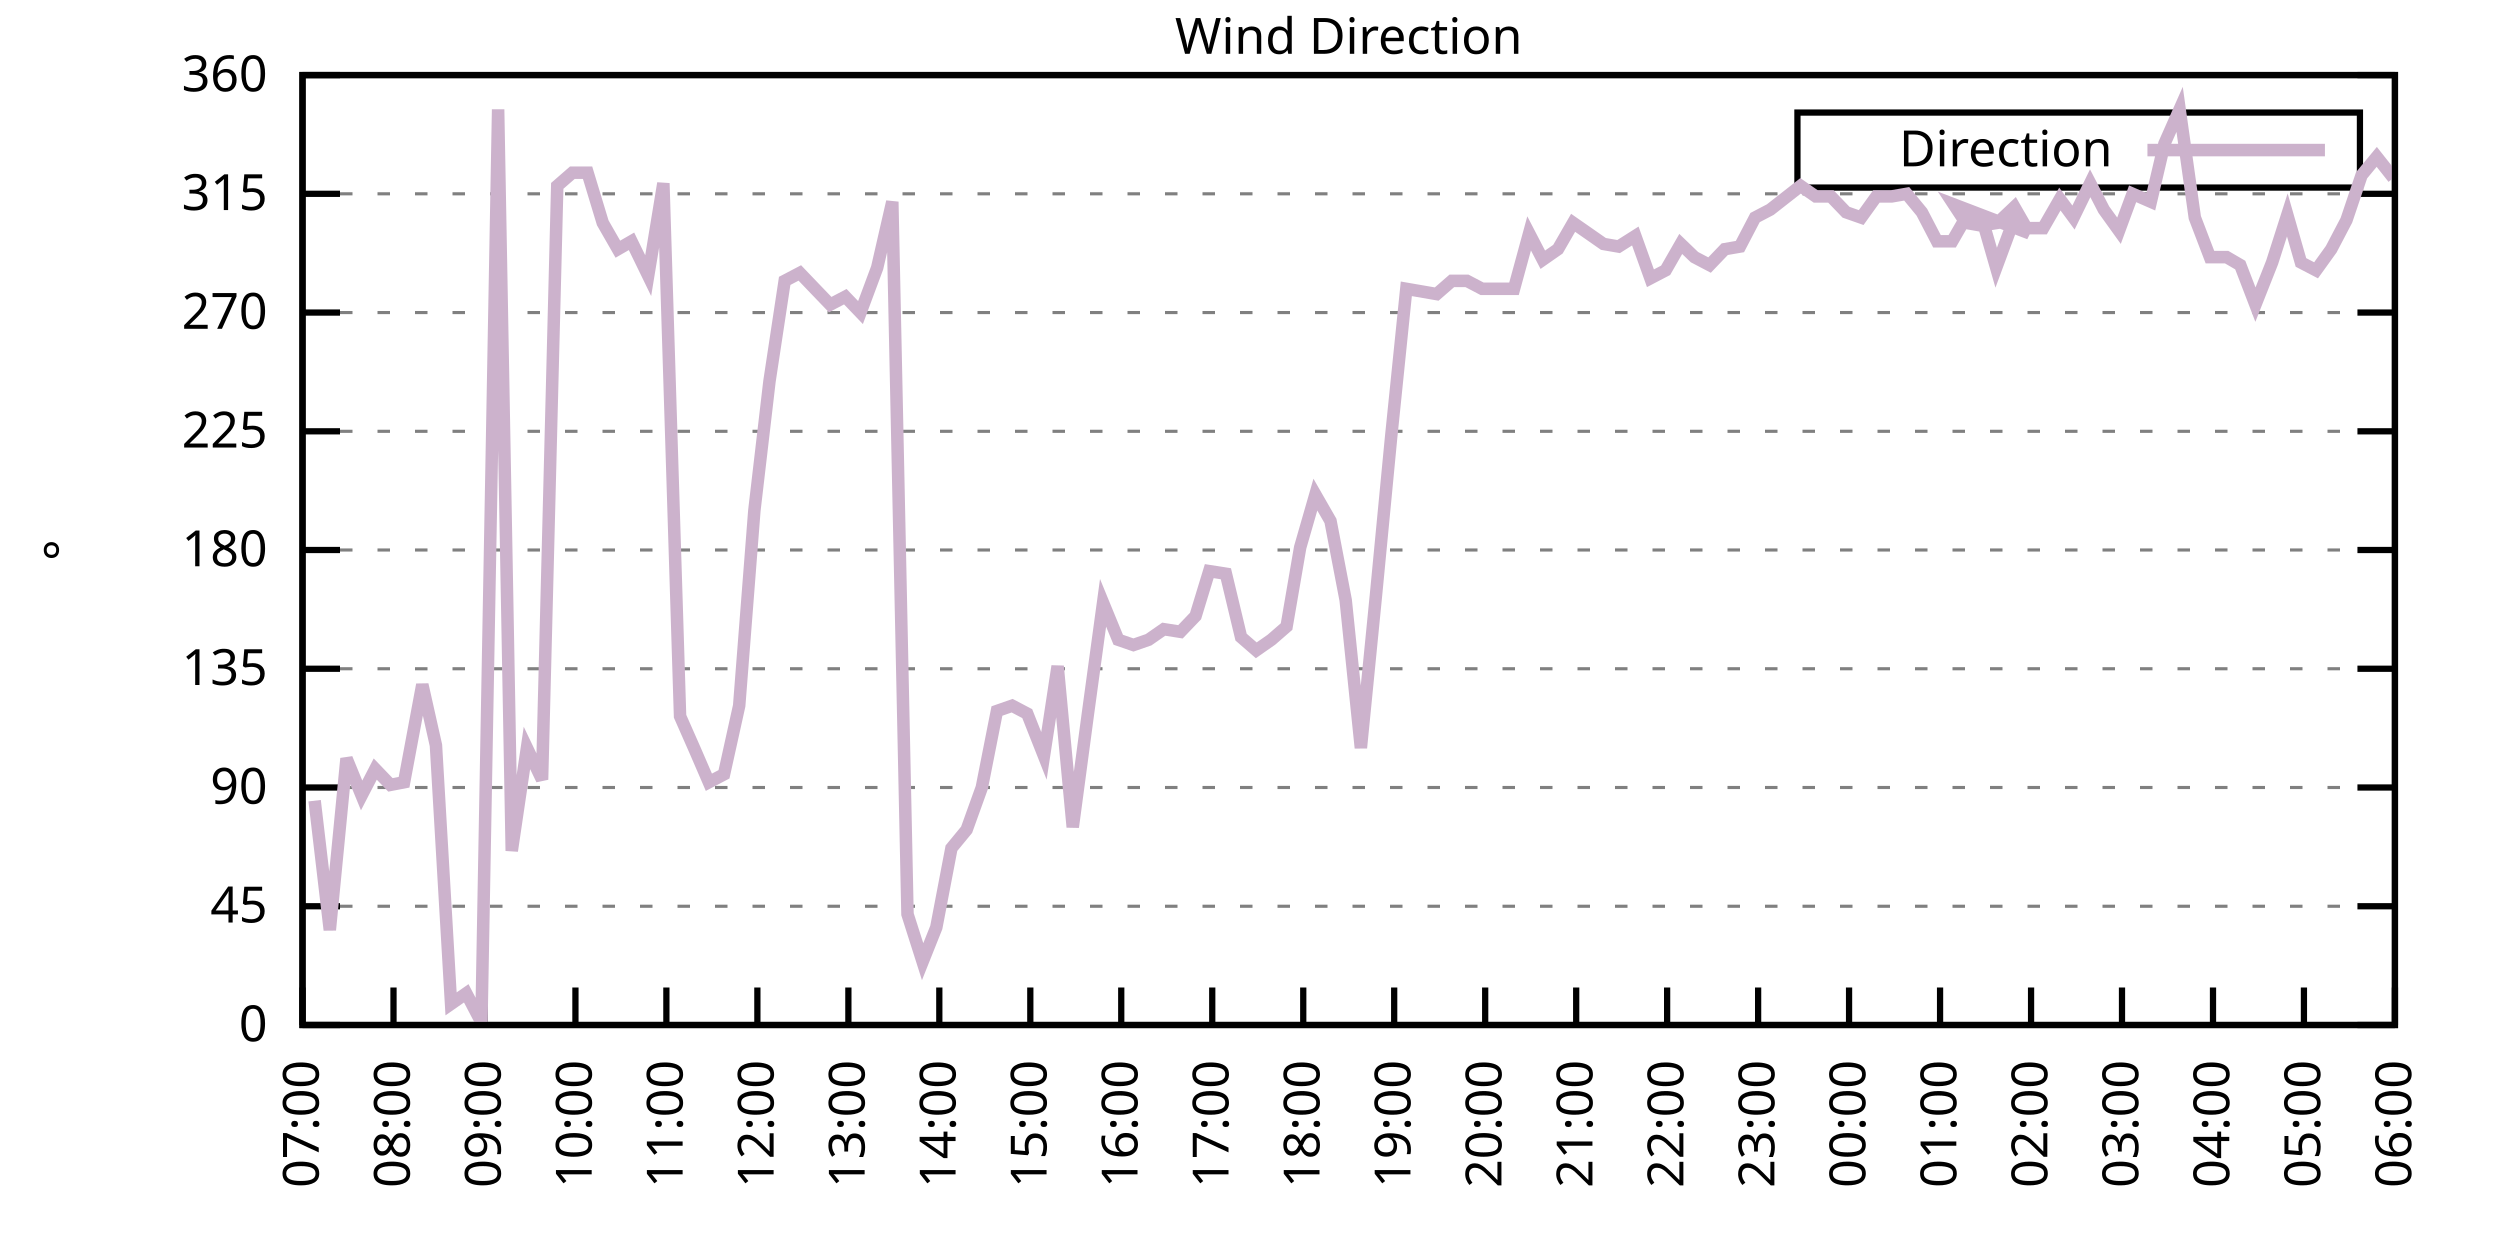
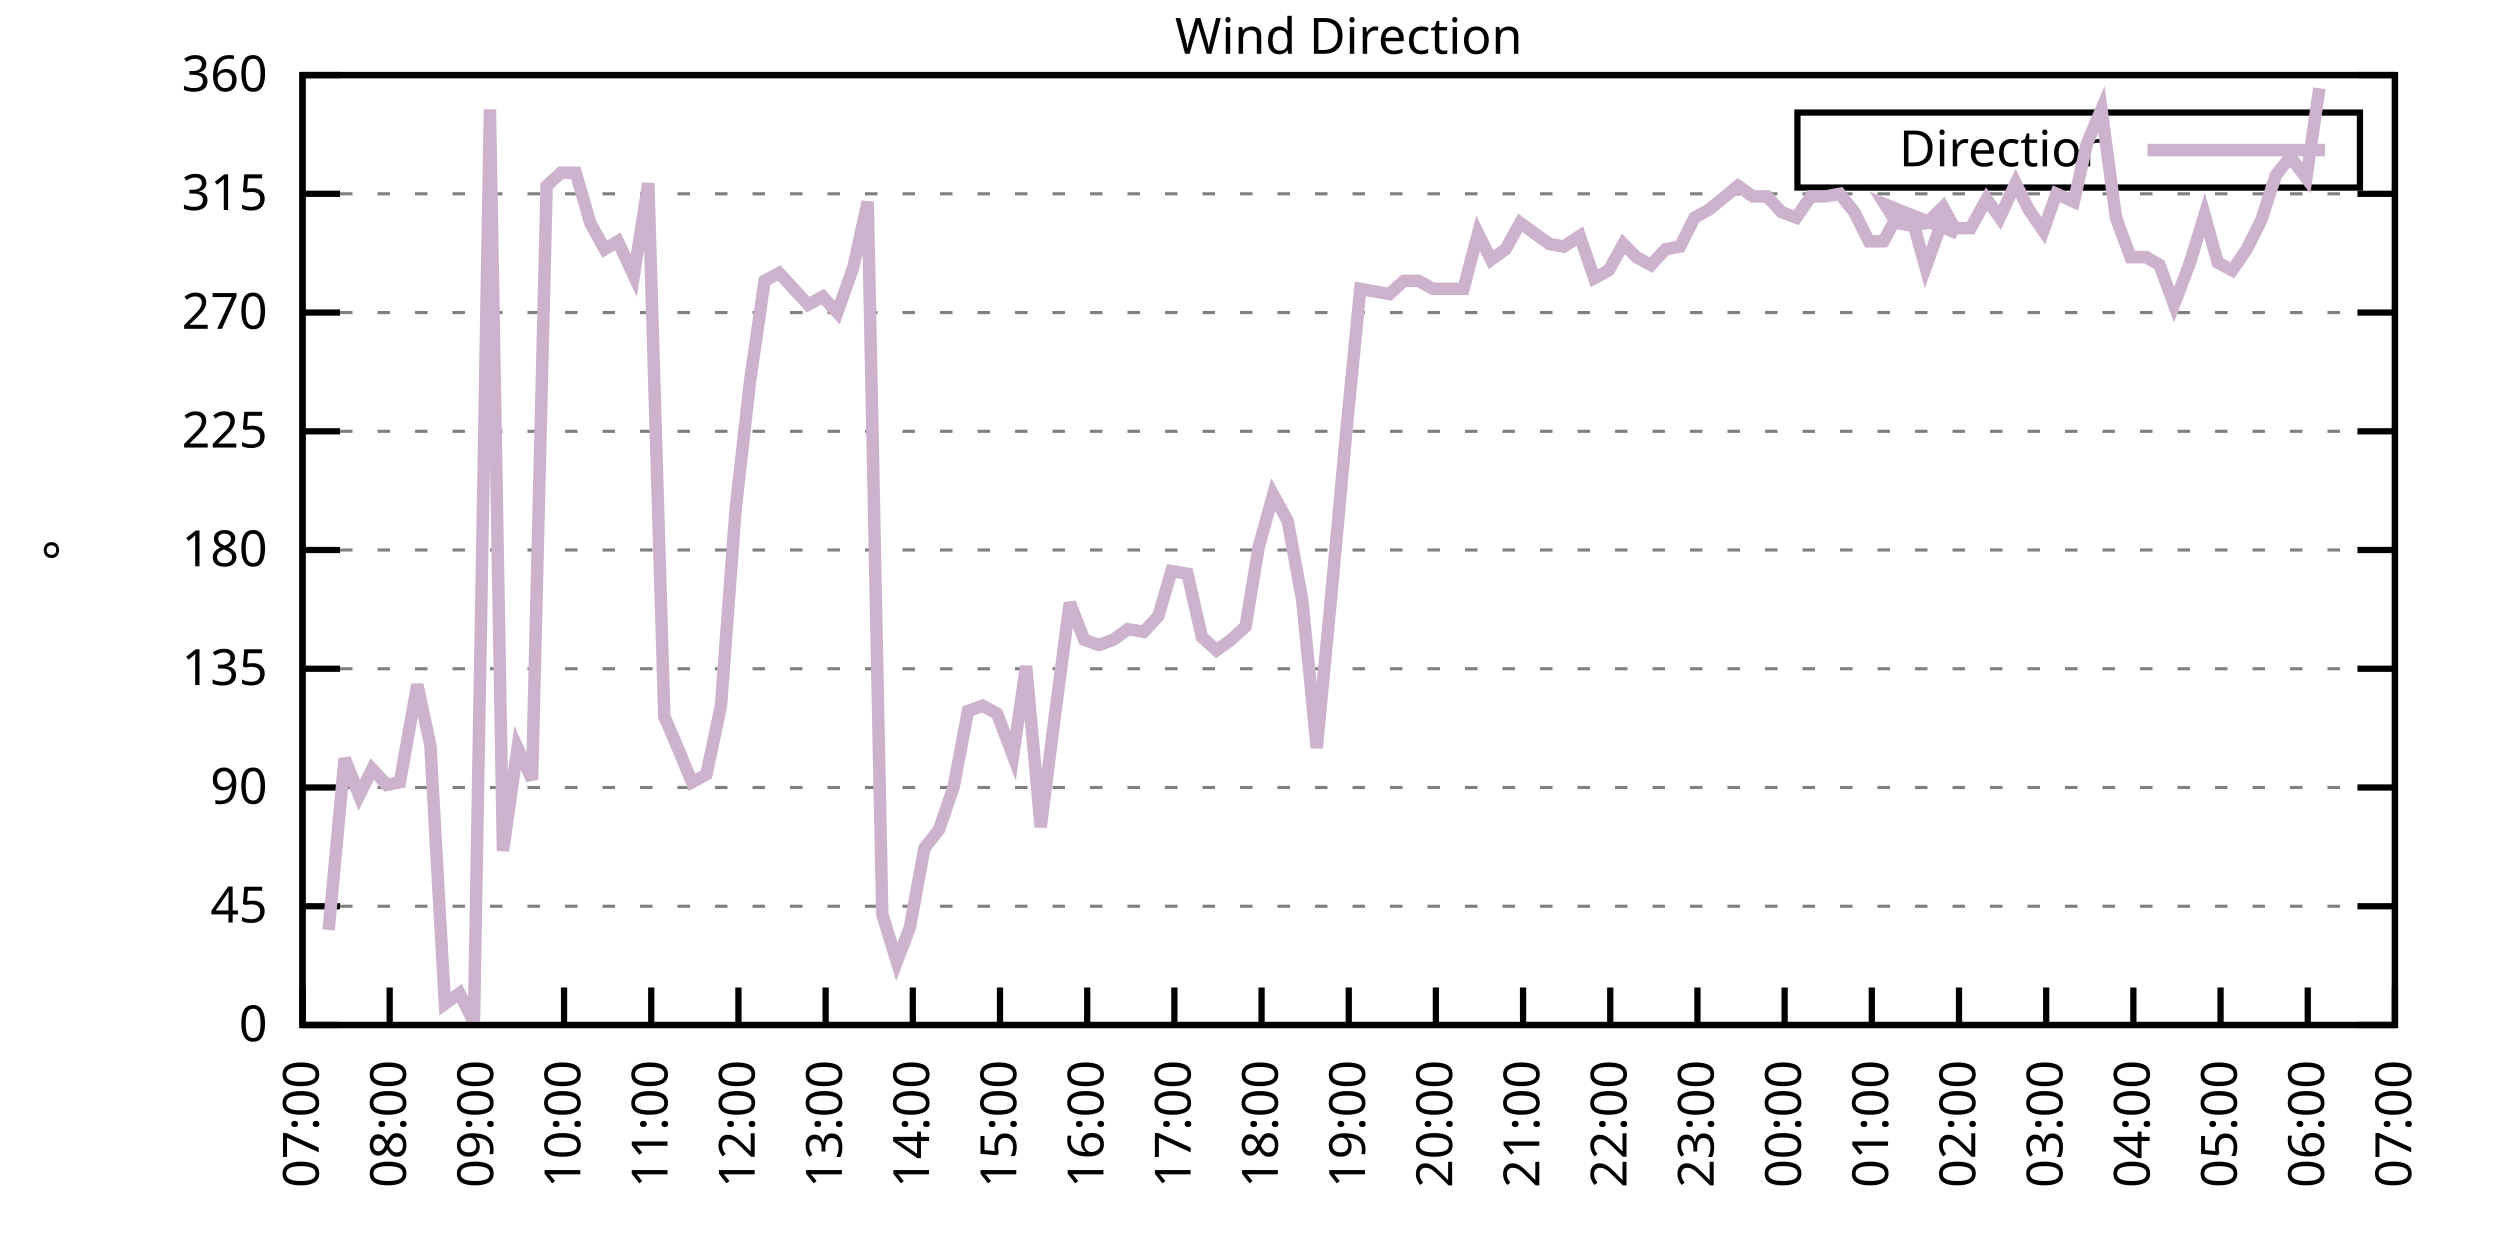
<svg xmlns="http://www.w3.org/2000/svg" xmlns:xlink="http://www.w3.org/1999/xlink" width="400" height="200" viewBox="0 0 400 200">
  <g id="gnuplot_canvas">
    <rect x="0" y="0" width="400" height="200" fill="none" />
    <defs>
      <circle id="gpDot" r="0.5" stroke-width="0.5" stroke="currentColor" />
      <path id="gpPt0" stroke-width="0.333" stroke="currentColor" d="M-1,0 h2 M0,-1 v2" />
      <path id="gpPt1" stroke-width="0.333" stroke="currentColor" d="M-1,-1 L1,1 M1,-1 L-1,1" />
      <path id="gpPt2" stroke-width="0.333" stroke="currentColor" d="M-1,0 L1,0 M0,-1 L0,1 M-1,-1 L1,1 M-1,1 L1,-1" />
      <rect id="gpPt3" stroke-width="0.333" stroke="currentColor" x="-1" y="-1" width="2" height="2" />
      <rect id="gpPt4" stroke-width="0.333" stroke="currentColor" fill="currentColor" x="-1" y="-1" width="2" height="2" />
      <circle id="gpPt5" stroke-width="0.333" stroke="currentColor" cx="0" cy="0" r="1" />
      <use xlink:href="#gpPt5" id="gpPt6" fill="currentColor" stroke="none" />
      <path id="gpPt7" stroke-width="0.333" stroke="currentColor" d="M0,-1.33 L-1.33,0.67 L1.33,0.67 z" />
      <use xlink:href="#gpPt7" id="gpPt8" fill="currentColor" stroke="none" />
      <use xlink:href="#gpPt7" id="gpPt9" stroke="currentColor" transform="rotate(180)" />
      <use xlink:href="#gpPt9" id="gpPt10" fill="currentColor" stroke="none" />
      <use xlink:href="#gpPt3" id="gpPt11" stroke="currentColor" transform="rotate(45)" />
      <use xlink:href="#gpPt11" id="gpPt12" fill="currentColor" stroke="none" />
      <path id="gpPt13" stroke-width="0.333" stroke="currentColor" d="M0,1.330 L1.265,0.411 L0.782,-1.067 L-0.782,-1.076 L-1.265,0.411 z" />
      <use xlink:href="#gpPt13" id="gpPt14" fill="currentColor" stroke="none" />
      <filter id="textbox" filterUnits="objectBoundingBox" x="0" y="0" height="1" width="1">
        <feFlood flood-color="white" flood-opacity="1" result="bgnd" />
        <feComposite in="SourceGraphic" in2="bgnd" operator="atop" />
      </filter>
      <filter id="greybox" filterUnits="objectBoundingBox" x="0" y="0" height="1" width="1">
        <feFlood flood-color="lightgrey" flood-opacity="1" result="grey" />
        <feComposite in="SourceGraphic" in2="grey" operator="atop" />
      </filter>
    </defs>
    <g fill="none" color="white" stroke="currentColor" stroke-width="1.00" stroke-linecap="butt" stroke-linejoin="miter">
</g>
    <g fill="none" color="black" stroke="currentColor" stroke-width="1.00" stroke-linecap="butt" stroke-linejoin="miter">
      <g stroke="none" shape-rendering="crispEdges">
        <polygon fill="rgb(255, 255, 255)" points="48.40,164.00 383.18,164.00 383.18,12.02 48.40,12.02 " />
      </g>
    </g>
    <g fill="none" color="black" stroke="currentColor" stroke-width="1.00" stroke-linecap="butt" stroke-linejoin="miter">
</g>
    <g fill="none" color="black" stroke="black" stroke-width="0.50" stroke-linecap="butt" stroke-linejoin="miter">
</g>
    <g fill="none" color="gray" stroke="currentColor" stroke-width="0.50" stroke-linecap="butt" stroke-linejoin="miter">
      <path stroke="gray" stroke-dasharray="2,4" class="gridline" d="M48.40,164.00 L383.19,164.00  " />
    </g>
    <g fill="none" color="gray" stroke="gray" stroke-width="1.00" stroke-linecap="butt" stroke-linejoin="miter">
</g>
    <g fill="none" color="black" stroke="currentColor" stroke-width="1.00" stroke-linecap="butt" stroke-linejoin="miter">
      <path stroke="black" d="M48.40,164.00 L54.40,164.00 M383.19,164.00 L377.19,164.00  " />
      <g transform="translate(42.80,166.60)" stroke="none" fill="black" font-family="Sans" font-size="8.00" text-anchor="end">
        <text>
          <tspan font-family="Sans"> 0</tspan>
        </text>
      </g>
    </g>
    <g fill="none" color="black" stroke="currentColor" stroke-width="1.00" stroke-linecap="butt" stroke-linejoin="miter">
</g>
    <g fill="none" color="black" stroke="black" stroke-width="0.50" stroke-linecap="butt" stroke-linejoin="miter">
</g>
    <g fill="none" color="gray" stroke="currentColor" stroke-width="0.50" stroke-linecap="butt" stroke-linejoin="miter">
      <path stroke="gray" stroke-dasharray="2,4" class="gridline" d="M48.40,145.00 L383.19,145.00  " />
    </g>
    <g fill="none" color="gray" stroke="gray" stroke-width="1.00" stroke-linecap="butt" stroke-linejoin="miter">
</g>
    <g fill="none" color="black" stroke="currentColor" stroke-width="1.00" stroke-linecap="butt" stroke-linejoin="miter">
      <path stroke="black" d="M48.40,145.00 L54.40,145.00 M383.19,145.00 L377.19,145.00  " />
      <g transform="translate(42.80,147.60)" stroke="none" fill="black" font-family="Sans" font-size="8.00" text-anchor="end">
        <text>
          <tspan font-family="Sans"> 45</tspan>
        </text>
      </g>
    </g>
    <g fill="none" color="black" stroke="currentColor" stroke-width="1.00" stroke-linecap="butt" stroke-linejoin="miter">
</g>
    <g fill="none" color="black" stroke="black" stroke-width="0.50" stroke-linecap="butt" stroke-linejoin="miter">
</g>
    <g fill="none" color="gray" stroke="currentColor" stroke-width="0.50" stroke-linecap="butt" stroke-linejoin="miter">
      <path stroke="gray" stroke-dasharray="2,4" class="gridline" d="M48.40,126.00 L383.19,126.00  " />
    </g>
    <g fill="none" color="gray" stroke="gray" stroke-width="1.00" stroke-linecap="butt" stroke-linejoin="miter">
</g>
    <g fill="none" color="black" stroke="currentColor" stroke-width="1.00" stroke-linecap="butt" stroke-linejoin="miter">
      <path stroke="black" d="M48.40,126.00 L54.40,126.00 M383.19,126.00 L377.19,126.00  " />
      <g transform="translate(42.80,128.60)" stroke="none" fill="black" font-family="Sans" font-size="8.00" text-anchor="end">
        <text>
          <tspan font-family="Sans"> 90</tspan>
        </text>
      </g>
    </g>
    <g fill="none" color="black" stroke="currentColor" stroke-width="1.00" stroke-linecap="butt" stroke-linejoin="miter">
</g>
    <g fill="none" color="black" stroke="black" stroke-width="0.50" stroke-linecap="butt" stroke-linejoin="miter">
</g>
    <g fill="none" color="gray" stroke="currentColor" stroke-width="0.50" stroke-linecap="butt" stroke-linejoin="miter">
      <path stroke="gray" stroke-dasharray="2,4" class="gridline" d="M48.40,107.00 L383.19,107.00  " />
    </g>
    <g fill="none" color="gray" stroke="gray" stroke-width="1.00" stroke-linecap="butt" stroke-linejoin="miter">
</g>
    <g fill="none" color="black" stroke="currentColor" stroke-width="1.00" stroke-linecap="butt" stroke-linejoin="miter">
      <path stroke="black" d="M48.40,107.00 L54.40,107.00 M383.19,107.00 L377.19,107.00  " />
      <g transform="translate(42.80,109.60)" stroke="none" fill="black" font-family="Sans" font-size="8.00" text-anchor="end">
        <text>
          <tspan font-family="Sans"> 135</tspan>
        </text>
      </g>
    </g>
    <g fill="none" color="black" stroke="currentColor" stroke-width="1.00" stroke-linecap="butt" stroke-linejoin="miter">
</g>
    <g fill="none" color="black" stroke="black" stroke-width="0.50" stroke-linecap="butt" stroke-linejoin="miter">
</g>
    <g fill="none" color="gray" stroke="currentColor" stroke-width="0.50" stroke-linecap="butt" stroke-linejoin="miter">
      <path stroke="gray" stroke-dasharray="2,4" class="gridline" d="M48.40,88.00 L383.19,88.00  " />
    </g>
    <g fill="none" color="gray" stroke="gray" stroke-width="1.00" stroke-linecap="butt" stroke-linejoin="miter">
</g>
    <g fill="none" color="black" stroke="currentColor" stroke-width="1.00" stroke-linecap="butt" stroke-linejoin="miter">
      <path stroke="black" d="M48.40,88.00 L54.40,88.00 M383.19,88.00 L377.19,88.00  " />
      <g transform="translate(42.80,90.60)" stroke="none" fill="black" font-family="Sans" font-size="8.00" text-anchor="end">
        <text>
          <tspan font-family="Sans"> 180</tspan>
        </text>
      </g>
    </g>
    <g fill="none" color="black" stroke="currentColor" stroke-width="1.00" stroke-linecap="butt" stroke-linejoin="miter">
</g>
    <g fill="none" color="black" stroke="black" stroke-width="0.50" stroke-linecap="butt" stroke-linejoin="miter">
</g>
    <g fill="none" color="gray" stroke="currentColor" stroke-width="0.50" stroke-linecap="butt" stroke-linejoin="miter">
      <path stroke="gray" stroke-dasharray="2,4" class="gridline" d="M48.40,69.01 L383.19,69.01  " />
    </g>
    <g fill="none" color="gray" stroke="gray" stroke-width="1.00" stroke-linecap="butt" stroke-linejoin="miter">
</g>
    <g fill="none" color="black" stroke="currentColor" stroke-width="1.00" stroke-linecap="butt" stroke-linejoin="miter">
      <path stroke="black" d="M48.40,69.01 L54.40,69.01 M383.19,69.01 L377.19,69.01  " />
      <g transform="translate(42.80,71.61)" stroke="none" fill="black" font-family="Sans" font-size="8.00" text-anchor="end">
        <text>
          <tspan font-family="Sans"> 225</tspan>
        </text>
      </g>
    </g>
    <g fill="none" color="black" stroke="currentColor" stroke-width="1.00" stroke-linecap="butt" stroke-linejoin="miter">
</g>
    <g fill="none" color="black" stroke="black" stroke-width="0.50" stroke-linecap="butt" stroke-linejoin="miter">
</g>
    <g fill="none" color="gray" stroke="currentColor" stroke-width="0.50" stroke-linecap="butt" stroke-linejoin="miter">
      <path stroke="gray" stroke-dasharray="2,4" class="gridline" d="M48.40,50.01 L383.19,50.01  " />
    </g>
    <g fill="none" color="gray" stroke="gray" stroke-width="1.00" stroke-linecap="butt" stroke-linejoin="miter">
</g>
    <g fill="none" color="black" stroke="currentColor" stroke-width="1.00" stroke-linecap="butt" stroke-linejoin="miter">
      <path stroke="black" d="M48.40,50.01 L54.40,50.01 M383.19,50.01 L377.19,50.01  " />
      <g transform="translate(42.80,52.61)" stroke="none" fill="black" font-family="Sans" font-size="8.00" text-anchor="end">
        <text>
          <tspan font-family="Sans"> 270</tspan>
        </text>
      </g>
    </g>
    <g fill="none" color="black" stroke="currentColor" stroke-width="1.00" stroke-linecap="butt" stroke-linejoin="miter">
</g>
    <g fill="none" color="black" stroke="black" stroke-width="0.50" stroke-linecap="butt" stroke-linejoin="miter">
</g>
    <g fill="none" color="gray" stroke="currentColor" stroke-width="0.50" stroke-linecap="butt" stroke-linejoin="miter">
      <path stroke="gray" stroke-dasharray="2,4" class="gridline" d="M48.40,31.01 L383.19,31.01  " />
    </g>
    <g fill="none" color="gray" stroke="gray" stroke-width="1.00" stroke-linecap="butt" stroke-linejoin="miter">
</g>
    <g fill="none" color="black" stroke="currentColor" stroke-width="1.00" stroke-linecap="butt" stroke-linejoin="miter">
      <path stroke="black" d="M48.40,31.01 L54.40,31.01 M383.19,31.01 L377.19,31.01  " />
      <g transform="translate(42.80,33.61)" stroke="none" fill="black" font-family="Sans" font-size="8.00" text-anchor="end">
        <text>
          <tspan font-family="Sans"> 315</tspan>
        </text>
      </g>
    </g>
    <g fill="none" color="black" stroke="currentColor" stroke-width="1.00" stroke-linecap="butt" stroke-linejoin="miter">
</g>
    <g fill="none" color="black" stroke="black" stroke-width="0.50" stroke-linecap="butt" stroke-linejoin="miter">
</g>
    <g fill="none" color="gray" stroke="currentColor" stroke-width="0.50" stroke-linecap="butt" stroke-linejoin="miter">
      <path stroke="gray" stroke-dasharray="2,4" class="gridline" d="M48.40,12.01 L383.19,12.01  " />
    </g>
    <g fill="none" color="gray" stroke="gray" stroke-width="1.00" stroke-linecap="butt" stroke-linejoin="miter">
</g>
    <g fill="none" color="black" stroke="currentColor" stroke-width="1.00" stroke-linecap="butt" stroke-linejoin="miter">
      <path stroke="black" d="M48.40,12.01 L54.40,12.01 M383.19,12.01 L377.19,12.01  " />
      <g transform="translate(42.80,14.61)" stroke="none" fill="black" font-family="Sans" font-size="8.00" text-anchor="end">
        <text>
          <tspan font-family="Sans"> 360</tspan>
        </text>
      </g>
    </g>
    <g fill="none" color="black" stroke="currentColor" stroke-width="1.00" stroke-linecap="butt" stroke-linejoin="miter">
      <path stroke="black" d="M48.40,164.00 L48.40,158.00  " />
      <g transform="translate(51.00,169.60) rotate(270.00)" stroke="none" fill="black" font-family="Sans" font-size="8.00" text-anchor="end">
        <text>
          <tspan font-family="Sans">07:00</tspan>
        </text>
      </g>
    </g>
    <g fill="none" color="black" stroke="currentColor" stroke-width="1.00" stroke-linecap="butt" stroke-linejoin="miter">
-       <path stroke="black" d="M62.96,164.00 L62.96,158.00  " />
-       <g transform="translate(65.56,169.60) rotate(270.00)" stroke="none" fill="black" font-family="Sans" font-size="8.00" text-anchor="end">
+       <path stroke="black" d="M62.35,164.00 L62.35,158.00  " />
+       <g transform="translate(64.95,169.60) rotate(270.00)" stroke="none" fill="black" font-family="Sans" font-size="8.00" text-anchor="end">
        <text>
          <tspan font-family="Sans">08:00</tspan>
        </text>
      </g>
    </g>
    <g fill="none" color="black" stroke="currentColor" stroke-width="1.00" stroke-linecap="butt" stroke-linejoin="miter">
-       <path stroke="black" d="M77.51,164.00 L77.51,158.00  " />
-       <g transform="translate(80.11,169.60) rotate(270.00)" stroke="none" fill="black" font-family="Sans" font-size="8.00" text-anchor="end">
+       <path stroke="black" d="M76.30,164.00 L76.30,158.00  " />
+       <g transform="translate(78.90,169.60) rotate(270.00)" stroke="none" fill="black" font-family="Sans" font-size="8.00" text-anchor="end">
        <text>
          <tspan font-family="Sans">09:00</tspan>
        </text>
      </g>
    </g>
    <g fill="none" color="black" stroke="currentColor" stroke-width="1.00" stroke-linecap="butt" stroke-linejoin="miter">
-       <path stroke="black" d="M92.07,164.00 L92.07,158.00  " />
-       <g transform="translate(94.67,169.60) rotate(270.00)" stroke="none" fill="black" font-family="Sans" font-size="8.00" text-anchor="end">
+       <path stroke="black" d="M90.25,164.00 L90.25,158.00  " />
+       <g transform="translate(92.85,169.60) rotate(270.00)" stroke="none" fill="black" font-family="Sans" font-size="8.00" text-anchor="end">
        <text>
          <tspan font-family="Sans">10:00</tspan>
        </text>
      </g>
    </g>
    <g fill="none" color="black" stroke="currentColor" stroke-width="1.00" stroke-linecap="butt" stroke-linejoin="miter">
-       <path stroke="black" d="M106.62,164.00 L106.62,158.00  " />
-       <g transform="translate(109.22,169.60) rotate(270.00)" stroke="none" fill="black" font-family="Sans" font-size="8.00" text-anchor="end">
+       <path stroke="black" d="M104.20,164.00 L104.20,158.00  " />
+       <g transform="translate(106.80,169.60) rotate(270.00)" stroke="none" fill="black" font-family="Sans" font-size="8.00" text-anchor="end">
        <text>
          <tspan font-family="Sans">11:00</tspan>
        </text>
      </g>
    </g>
    <g fill="none" color="black" stroke="currentColor" stroke-width="1.00" stroke-linecap="butt" stroke-linejoin="miter">
-       <path stroke="black" d="M121.18,164.00 L121.18,158.00  " />
-       <g transform="translate(123.78,169.60) rotate(270.00)" stroke="none" fill="black" font-family="Sans" font-size="8.00" text-anchor="end">
+       <path stroke="black" d="M118.15,164.00 L118.15,158.00  " />
+       <g transform="translate(120.75,169.60) rotate(270.00)" stroke="none" fill="black" font-family="Sans" font-size="8.00" text-anchor="end">
        <text>
          <tspan font-family="Sans">12:00</tspan>
        </text>
      </g>
    </g>
    <g fill="none" color="black" stroke="currentColor" stroke-width="1.00" stroke-linecap="butt" stroke-linejoin="miter">
-       <path stroke="black" d="M135.74,164.00 L135.74,158.00  " />
-       <g transform="translate(138.34,169.60) rotate(270.00)" stroke="none" fill="black" font-family="Sans" font-size="8.00" text-anchor="end">
+       <path stroke="black" d="M132.10,164.00 L132.10,158.00  " />
+       <g transform="translate(134.70,169.60) rotate(270.00)" stroke="none" fill="black" font-family="Sans" font-size="8.00" text-anchor="end">
        <text>
          <tspan font-family="Sans">13:00</tspan>
        </text>
      </g>
    </g>
    <g fill="none" color="black" stroke="currentColor" stroke-width="1.00" stroke-linecap="butt" stroke-linejoin="miter">
-       <path stroke="black" d="M150.29,164.00 L150.29,158.00  " />
-       <g transform="translate(152.89,169.60) rotate(270.00)" stroke="none" fill="black" font-family="Sans" font-size="8.00" text-anchor="end">
+       <path stroke="black" d="M146.05,164.00 L146.05,158.00  " />
+       <g transform="translate(148.65,169.60) rotate(270.00)" stroke="none" fill="black" font-family="Sans" font-size="8.00" text-anchor="end">
        <text>
          <tspan font-family="Sans">14:00</tspan>
        </text>
      </g>
    </g>
    <g fill="none" color="black" stroke="currentColor" stroke-width="1.00" stroke-linecap="butt" stroke-linejoin="miter">
-       <path stroke="black" d="M164.85,164.00 L164.85,158.00  " />
-       <g transform="translate(167.45,169.60) rotate(270.00)" stroke="none" fill="black" font-family="Sans" font-size="8.00" text-anchor="end">
+       <path stroke="black" d="M160.00,164.00 L160.00,158.00  " />
+       <g transform="translate(162.60,169.60) rotate(270.00)" stroke="none" fill="black" font-family="Sans" font-size="8.00" text-anchor="end">
        <text>
          <tspan font-family="Sans">15:00</tspan>
        </text>
      </g>
    </g>
    <g fill="none" color="black" stroke="currentColor" stroke-width="1.00" stroke-linecap="butt" stroke-linejoin="miter">
-       <path stroke="black" d="M179.40,164.00 L179.40,158.00  " />
-       <g transform="translate(182.00,169.60) rotate(270.00)" stroke="none" fill="black" font-family="Sans" font-size="8.00" text-anchor="end">
+       <path stroke="black" d="M173.95,164.00 L173.95,158.00  " />
+       <g transform="translate(176.55,169.60) rotate(270.00)" stroke="none" fill="black" font-family="Sans" font-size="8.00" text-anchor="end">
        <text>
          <tspan font-family="Sans">16:00</tspan>
        </text>
      </g>
    </g>
    <g fill="none" color="black" stroke="currentColor" stroke-width="1.00" stroke-linecap="butt" stroke-linejoin="miter">
-       <path stroke="black" d="M193.96,164.00 L193.96,158.00  " />
-       <g transform="translate(196.56,169.60) rotate(270.00)" stroke="none" fill="black" font-family="Sans" font-size="8.00" text-anchor="end">
+       <path stroke="black" d="M187.90,164.00 L187.90,158.00  " />
+       <g transform="translate(190.50,169.60) rotate(270.00)" stroke="none" fill="black" font-family="Sans" font-size="8.00" text-anchor="end">
        <text>
          <tspan font-family="Sans">17:00</tspan>
        </text>
      </g>
    </g>
    <g fill="none" color="black" stroke="currentColor" stroke-width="1.00" stroke-linecap="butt" stroke-linejoin="miter">
-       <path stroke="black" d="M208.52,164.00 L208.52,158.00  " />
-       <g transform="translate(211.12,169.60) rotate(270.00)" stroke="none" fill="black" font-family="Sans" font-size="8.00" text-anchor="end">
+       <path stroke="black" d="M201.85,164.00 L201.85,158.00  " />
+       <g transform="translate(204.45,169.60) rotate(270.00)" stroke="none" fill="black" font-family="Sans" font-size="8.00" text-anchor="end">
        <text>
          <tspan font-family="Sans">18:00</tspan>
        </text>
      </g>
    </g>
    <g fill="none" color="black" stroke="currentColor" stroke-width="1.00" stroke-linecap="butt" stroke-linejoin="miter">
-       <path stroke="black" d="M223.07,164.00 L223.07,158.00  " />
-       <g transform="translate(225.67,169.60) rotate(270.00)" stroke="none" fill="black" font-family="Sans" font-size="8.00" text-anchor="end">
+       <path stroke="black" d="M215.80,164.00 L215.80,158.00  " />
+       <g transform="translate(218.40,169.60) rotate(270.00)" stroke="none" fill="black" font-family="Sans" font-size="8.00" text-anchor="end">
        <text>
          <tspan font-family="Sans">19:00</tspan>
        </text>
      </g>
    </g>
    <g fill="none" color="black" stroke="currentColor" stroke-width="1.00" stroke-linecap="butt" stroke-linejoin="miter">
-       <path stroke="black" d="M237.63,164.00 L237.63,158.00  " />
-       <g transform="translate(240.23,169.60) rotate(270.00)" stroke="none" fill="black" font-family="Sans" font-size="8.00" text-anchor="end">
+       <path stroke="black" d="M229.74,164.00 L229.74,158.00  " />
+       <g transform="translate(232.34,169.60) rotate(270.00)" stroke="none" fill="black" font-family="Sans" font-size="8.00" text-anchor="end">
        <text>
          <tspan font-family="Sans">20:00</tspan>
        </text>
      </g>
    </g>
    <g fill="none" color="black" stroke="currentColor" stroke-width="1.00" stroke-linecap="butt" stroke-linejoin="miter">
-       <path stroke="black" d="M252.19,164.00 L252.19,158.00  " />
-       <g transform="translate(254.79,169.60) rotate(270.00)" stroke="none" fill="black" font-family="Sans" font-size="8.00" text-anchor="end">
+       <path stroke="black" d="M243.69,164.00 L243.69,158.00  " />
+       <g transform="translate(246.29,169.60) rotate(270.00)" stroke="none" fill="black" font-family="Sans" font-size="8.00" text-anchor="end">
        <text>
          <tspan font-family="Sans">21:00</tspan>
        </text>
      </g>
    </g>
    <g fill="none" color="black" stroke="currentColor" stroke-width="1.00" stroke-linecap="butt" stroke-linejoin="miter">
-       <path stroke="black" d="M266.74,164.00 L266.74,158.00  " />
-       <g transform="translate(269.34,169.60) rotate(270.00)" stroke="none" fill="black" font-family="Sans" font-size="8.00" text-anchor="end">
+       <path stroke="black" d="M257.64,164.00 L257.64,158.00  " />
+       <g transform="translate(260.24,169.60) rotate(270.00)" stroke="none" fill="black" font-family="Sans" font-size="8.00" text-anchor="end">
        <text>
          <tspan font-family="Sans">22:00</tspan>
        </text>
      </g>
    </g>
    <g fill="none" color="black" stroke="currentColor" stroke-width="1.00" stroke-linecap="butt" stroke-linejoin="miter">
-       <path stroke="black" d="M281.30,164.00 L281.30,158.00  " />
-       <g transform="translate(283.90,169.60) rotate(270.00)" stroke="none" fill="black" font-family="Sans" font-size="8.00" text-anchor="end">
+       <path stroke="black" d="M271.59,164.00 L271.59,158.00  " />
+       <g transform="translate(274.19,169.60) rotate(270.00)" stroke="none" fill="black" font-family="Sans" font-size="8.00" text-anchor="end">
        <text>
          <tspan font-family="Sans">23:00</tspan>
        </text>
      </g>
    </g>
    <g fill="none" color="black" stroke="currentColor" stroke-width="1.00" stroke-linecap="butt" stroke-linejoin="miter">
-       <path stroke="black" d="M295.85,164.00 L295.85,158.00  " />
-       <g transform="translate(298.45,169.60) rotate(270.00)" stroke="none" fill="black" font-family="Sans" font-size="8.00" text-anchor="end">
+       <path stroke="black" d="M285.54,164.00 L285.54,158.00  " />
+       <g transform="translate(288.14,169.60) rotate(270.00)" stroke="none" fill="black" font-family="Sans" font-size="8.00" text-anchor="end">
        <text>
          <tspan font-family="Sans">00:00</tspan>
        </text>
      </g>
    </g>
    <g fill="none" color="black" stroke="currentColor" stroke-width="1.00" stroke-linecap="butt" stroke-linejoin="miter">
-       <path stroke="black" d="M310.41,164.00 L310.41,158.00  " />
-       <g transform="translate(313.01,169.60) rotate(270.00)" stroke="none" fill="black" font-family="Sans" font-size="8.00" text-anchor="end">
+       <path stroke="black" d="M299.49,164.00 L299.49,158.00  " />
+       <g transform="translate(302.09,169.60) rotate(270.00)" stroke="none" fill="black" font-family="Sans" font-size="8.00" text-anchor="end">
        <text>
          <tspan font-family="Sans">01:00</tspan>
        </text>
      </g>
    </g>
    <g fill="none" color="black" stroke="currentColor" stroke-width="1.00" stroke-linecap="butt" stroke-linejoin="miter">
-       <path stroke="black" d="M324.97,164.00 L324.97,158.00  " />
-       <g transform="translate(327.57,169.60) rotate(270.00)" stroke="none" fill="black" font-family="Sans" font-size="8.00" text-anchor="end">
+       <path stroke="black" d="M313.44,164.00 L313.44,158.00  " />
+       <g transform="translate(316.04,169.60) rotate(270.00)" stroke="none" fill="black" font-family="Sans" font-size="8.00" text-anchor="end">
        <text>
          <tspan font-family="Sans">02:00</tspan>
        </text>
      </g>
    </g>
    <g fill="none" color="black" stroke="currentColor" stroke-width="1.00" stroke-linecap="butt" stroke-linejoin="miter">
-       <path stroke="black" d="M339.52,164.00 L339.52,158.00  " />
-       <g transform="translate(342.12,169.60) rotate(270.00)" stroke="none" fill="black" font-family="Sans" font-size="8.00" text-anchor="end">
+       <path stroke="black" d="M327.39,164.00 L327.39,158.00  " />
+       <g transform="translate(329.99,169.60) rotate(270.00)" stroke="none" fill="black" font-family="Sans" font-size="8.00" text-anchor="end">
        <text>
          <tspan font-family="Sans">03:00</tspan>
        </text>
      </g>
    </g>
    <g fill="none" color="black" stroke="currentColor" stroke-width="1.00" stroke-linecap="butt" stroke-linejoin="miter">
-       <path stroke="black" d="M354.08,164.00 L354.08,158.00  " />
-       <g transform="translate(356.68,169.60) rotate(270.00)" stroke="none" fill="black" font-family="Sans" font-size="8.00" text-anchor="end">
+       <path stroke="black" d="M341.34,164.00 L341.34,158.00  " />
+       <g transform="translate(343.94,169.60) rotate(270.00)" stroke="none" fill="black" font-family="Sans" font-size="8.00" text-anchor="end">
        <text>
          <tspan font-family="Sans">04:00</tspan>
        </text>
      </g>
    </g>
    <g fill="none" color="black" stroke="currentColor" stroke-width="1.00" stroke-linecap="butt" stroke-linejoin="miter">
-       <path stroke="black" d="M368.63,164.00 L368.63,158.00  " />
-       <g transform="translate(371.23,169.60) rotate(270.00)" stroke="none" fill="black" font-family="Sans" font-size="8.00" text-anchor="end">
+       <path stroke="black" d="M355.29,164.00 L355.29,158.00  " />
+       <g transform="translate(357.89,169.60) rotate(270.00)" stroke="none" fill="black" font-family="Sans" font-size="8.00" text-anchor="end">
        <text>
          <tspan font-family="Sans">05:00</tspan>
+         </text>
+       </g>
+     </g>
+     <g fill="none" color="black" stroke="currentColor" stroke-width="1.00" stroke-linecap="butt" stroke-linejoin="miter">
+       <path stroke="black" d="M369.24,164.00 L369.24,158.00  " />
+       <g transform="translate(371.84,169.60) rotate(270.00)" stroke="none" fill="black" font-family="Sans" font-size="8.00" text-anchor="end">
+         <text>
+           <tspan font-family="Sans">06:00</tspan>
        </text>
      </g>
    </g>
    <g fill="none" color="black" stroke="currentColor" stroke-width="1.00" stroke-linecap="butt" stroke-linejoin="miter">
      <path stroke="black" d="M383.19,164.00 L383.19,158.00  " />
      <g transform="translate(385.79,169.60) rotate(270.00)" stroke="none" fill="black" font-family="Sans" font-size="8.00" text-anchor="end">
        <text>
-           <tspan font-family="Sans">06:00</tspan>
+           <tspan font-family="Sans">07:00</tspan>
        </text>
      </g>
    </g>
    <g fill="none" color="black" stroke="currentColor" stroke-width="1.00" stroke-linecap="butt" stroke-linejoin="miter">
</g>
    <g fill="none" color="black" stroke="currentColor" stroke-width="1.00" stroke-linecap="butt" stroke-linejoin="miter">
      <path stroke="black" d="M48.40,12.01 L48.40,164.00 L383.19,164.00 L383.19,12.01 L48.40,12.01 Z  " />
    </g>
    <g fill="none" color="black" stroke="currentColor" stroke-width="1.00" stroke-linecap="butt" stroke-linejoin="miter">
</g>
    <g fill="none" color="black" stroke="currentColor" stroke-width="1.00" stroke-linecap="butt" stroke-linejoin="miter">
      <path stroke="black" d="M287.59,30.01 L287.59,18.01 L377.59,18.01 L377.59,30.01 L287.59,30.01 Z  " />
    </g>
    <g id="Wind_direction_plot_1">
      <g fill="none" color="white" stroke="black" stroke-width="2.00" stroke-linecap="butt" stroke-linejoin="miter">
</g>
      <g fill="none" color="black" stroke="currentColor" stroke-width="2.00" stroke-linecap="butt" stroke-linejoin="miter">
        <g transform="translate(337.99,26.61)" stroke="none" fill="black" font-family="Sans" font-size="8.00" text-anchor="end">
          <text>
            <tspan font-family="Sans">Direction</tspan>
          </text>
        </g>
      </g>
      <g fill="none" color="black" stroke="currentColor" stroke-width="2.00" stroke-linecap="butt" stroke-linejoin="miter">
-         <path stroke="rgb(204, 178, 204)" d="M343.59,24.01 L371.99,24.01 M50.34,128.11 L52.77,148.80 L55.44,121.36 L57.86,127.27 L60.04,123.05 L62.47,125.58   L64.65,125.16 L67.57,109.54 L69.75,119.25 L72.17,160.62 L74.60,158.93 L77.03,163.58 L79.70,17.50 L81.88,136.14   L84.31,119.67 L86.73,124.74 L89.16,29.74 L91.58,27.63 L94.01,27.63 L96.44,35.65 L98.86,39.87 L101.04,38.61   L103.71,44.10 L106.14,29.32 L108.81,114.60 L111.23,120.09 L113.42,125.16 L115.84,123.89 L118.27,112.91 L120.70,81.67   L123.12,60.98 L125.55,44.94 L127.97,43.67 L130.40,46.21 L132.83,48.74 L135.25,47.47 L137.68,50.01 L140.35,42.83   L142.77,32.28 L145.20,146.27 L147.62,153.87 L149.81,148.38 L152.23,135.71 L154.66,132.76 L157.09,126.00 L159.51,113.76   L161.94,112.91 L164.36,114.18 L167.03,120.94 L169.22,106.58 L171.64,132.34 L174.07,114.18 L176.49,96.45 L178.92,102.36   L181.35,103.20 L183.77,102.36 L186.20,100.67 L188.87,101.09 L191.29,98.56 L193.48,91.38 L196.14,91.80 L198.57,101.94   L201.00,104.05 L203.42,102.36 L205.85,100.25 L208.03,87.58 L210.46,79.14 L212.88,83.36 L215.31,96.03 L217.74,119.67   L220.16,95.18 L222.59,69.85 L225.01,46.21 L227.44,46.63 L229.87,47.05 L232.29,44.94 L234.72,44.94 L237.14,46.21   L239.57,46.21 L242.24,46.21 L244.66,37.34 L246.85,41.56 L249.27,39.87 L251.70,35.65 L254.13,37.34 L256.55,39.03   L258.98,39.45 L261.65,37.76 L264.07,44.52 L266.50,43.25 L268.92,39.03 L271.11,41.14 L273.53,42.41 L275.96,39.87   L278.39,39.45 L280.81,34.81 L283.24,33.54 L288.09,29.74 L290.52,31.43 L292.94,31.43 L295.37,33.96 L297.79,34.81   L300.22,31.43 L302.65,31.43 L305.07,31.01 L307.50,33.96 L309.92,38.61 L312.35,38.61 L314.78,34.39 L317.20,35.23   L319.39,42.83 L322.05,35.65 L324.72,37.34 L312.59,32.70 L314.53,35.65 L316.96,36.08 L319.63,35.65 L322.30,33.12   L324.24,36.50 L326.91,36.50 L329.58,31.85 L331.76,34.81 L334.43,29.32 L336.61,33.54 L339.04,36.92 L341.22,31.01   L344.13,32.28 L346.31,22.99 L348.74,17.50 L351.17,34.81 L353.59,41.14 L356.26,41.14 L358.44,42.41 L360.87,48.74   L363.54,41.99 L365.97,34.39 L368.15,41.99 L370.57,43.25 L373.00,39.87 L375.43,35.23 L377.85,28.05 L380.28,25.10   L382.95,28.48  " />
+         <path stroke="rgb(204, 178, 204)" d="M343.59,24.01 L371.99,24.01 M52.58,148.80 L55.14,121.36 L57.47,127.27 L59.56,123.05 L61.88,125.58 L63.98,125.16   L66.77,109.54 L68.86,119.25 L71.18,160.62 L73.51,158.93 L75.83,163.58 L78.39,17.50 L80.48,136.14 L82.81,119.67   L85.13,124.74 L87.46,29.74 L89.78,27.63 L92.11,27.63 L94.43,35.65 L96.76,39.87 L98.85,38.61 L101.41,44.10   L103.73,29.32 L106.29,114.60 L108.62,120.09 L110.71,125.16 L113.03,123.89 L115.36,112.91 L117.68,81.67 L120.01,60.98   L122.33,44.94 L124.66,43.67 L126.98,46.21 L129.31,48.74 L131.63,47.47 L133.96,50.01 L136.51,42.83 L138.84,32.28   L141.16,146.27 L143.49,153.87 L145.58,148.38 L147.91,135.71 L150.23,132.76 L152.56,126.00 L154.88,113.76 L157.21,112.91   L159.53,114.18 L162.09,120.94 L164.18,106.58 L166.51,132.34 L168.83,114.18 L171.16,96.45 L173.48,102.36 L175.81,103.20   L178.13,102.36 L180.46,100.67 L183.01,101.09 L185.34,98.56 L187.43,91.38 L189.99,91.80 L192.31,101.94 L194.64,104.05   L196.96,102.36 L199.29,100.25 L201.38,87.58 L203.71,79.14 L206.03,83.36 L208.36,96.03 L210.68,119.67 L213.01,95.18   L215.33,69.85 L217.65,46.21 L219.98,46.63 L222.30,47.05 L224.63,44.94 L226.95,44.94 L229.28,46.21 L231.60,46.21   L234.16,46.21 L236.49,37.34 L238.58,41.56 L240.90,39.87 L243.23,35.65 L245.55,37.34 L247.88,39.03 L250.20,39.45   L252.76,37.76 L255.09,44.52 L257.41,43.25 L259.74,39.03 L261.83,41.14 L264.15,42.41 L266.48,39.87 L268.80,39.45   L271.13,34.81 L273.45,33.54 L278.10,29.74 L280.43,31.43 L282.75,31.43 L285.08,33.96 L287.40,34.81 L289.73,31.43   L292.05,31.43 L294.38,31.01 L296.70,33.96 L299.03,38.61 L301.35,38.61 L303.68,34.39 L306.00,35.23 L308.09,42.83   L310.65,35.65 L313.21,37.34 L301.58,32.70 L303.44,35.65 L305.77,36.08 L308.33,35.65 L310.88,33.12 L312.74,36.50   L315.30,36.50 L317.86,31.85 L319.95,34.81 L322.51,29.32 L324.60,33.54 L326.93,36.92 L329.02,31.01 L331.81,32.28   L333.90,22.99 L336.23,17.50 L338.55,34.81 L340.88,41.14 L343.43,41.14 L345.53,42.41 L347.85,48.74 L350.41,41.99   L352.73,34.39 L354.83,41.99 L357.15,43.25 L359.48,39.87 L361.80,35.23 L364.13,28.05 L366.45,25.10 L369.01,28.48   L371.10,14.12  " />
      </g>
    </g>
    <g fill="none" color="black" stroke="currentColor" stroke-width="2.00" stroke-linecap="butt" stroke-linejoin="miter">
</g>
    <g fill="none" color="black" stroke="black" stroke-width="1.00" stroke-linecap="butt" stroke-linejoin="miter">
</g>
    <g fill="none" color="black" stroke="currentColor" stroke-width="1.00" stroke-linecap="butt" stroke-linejoin="miter">
      <path stroke="black" d="M48.40,12.01 L48.40,164.00 L383.19,164.00 L383.19,12.01 L48.40,12.01 Z  " />
      <g transform="translate(12.80,88.01) rotate(270.00)" stroke="none" fill="black" font-family="Sans" font-size="8.00" text-anchor="middle">
        <text>
          <tspan font-family="Sans">°</tspan>
        </text>
      </g>
    </g>
    <g fill="none" color="black" stroke="currentColor" stroke-width="1.00" stroke-linecap="butt" stroke-linejoin="miter">
</g>
    <g fill="none" color="black" stroke="currentColor" stroke-width="1.00" stroke-linecap="butt" stroke-linejoin="miter">
      <g transform="translate(215.79,8.61)" stroke="none" fill="black" font-family="Sans" font-size="8.00" text-anchor="middle">
        <text>
          <tspan font-family="Sans">Wind Direction</tspan>
        </text>
      </g>
    </g>
    <g fill="none" color="black" stroke="currentColor" stroke-width="1.00" stroke-linecap="butt" stroke-linejoin="miter">
</g>
  </g>
</svg>
